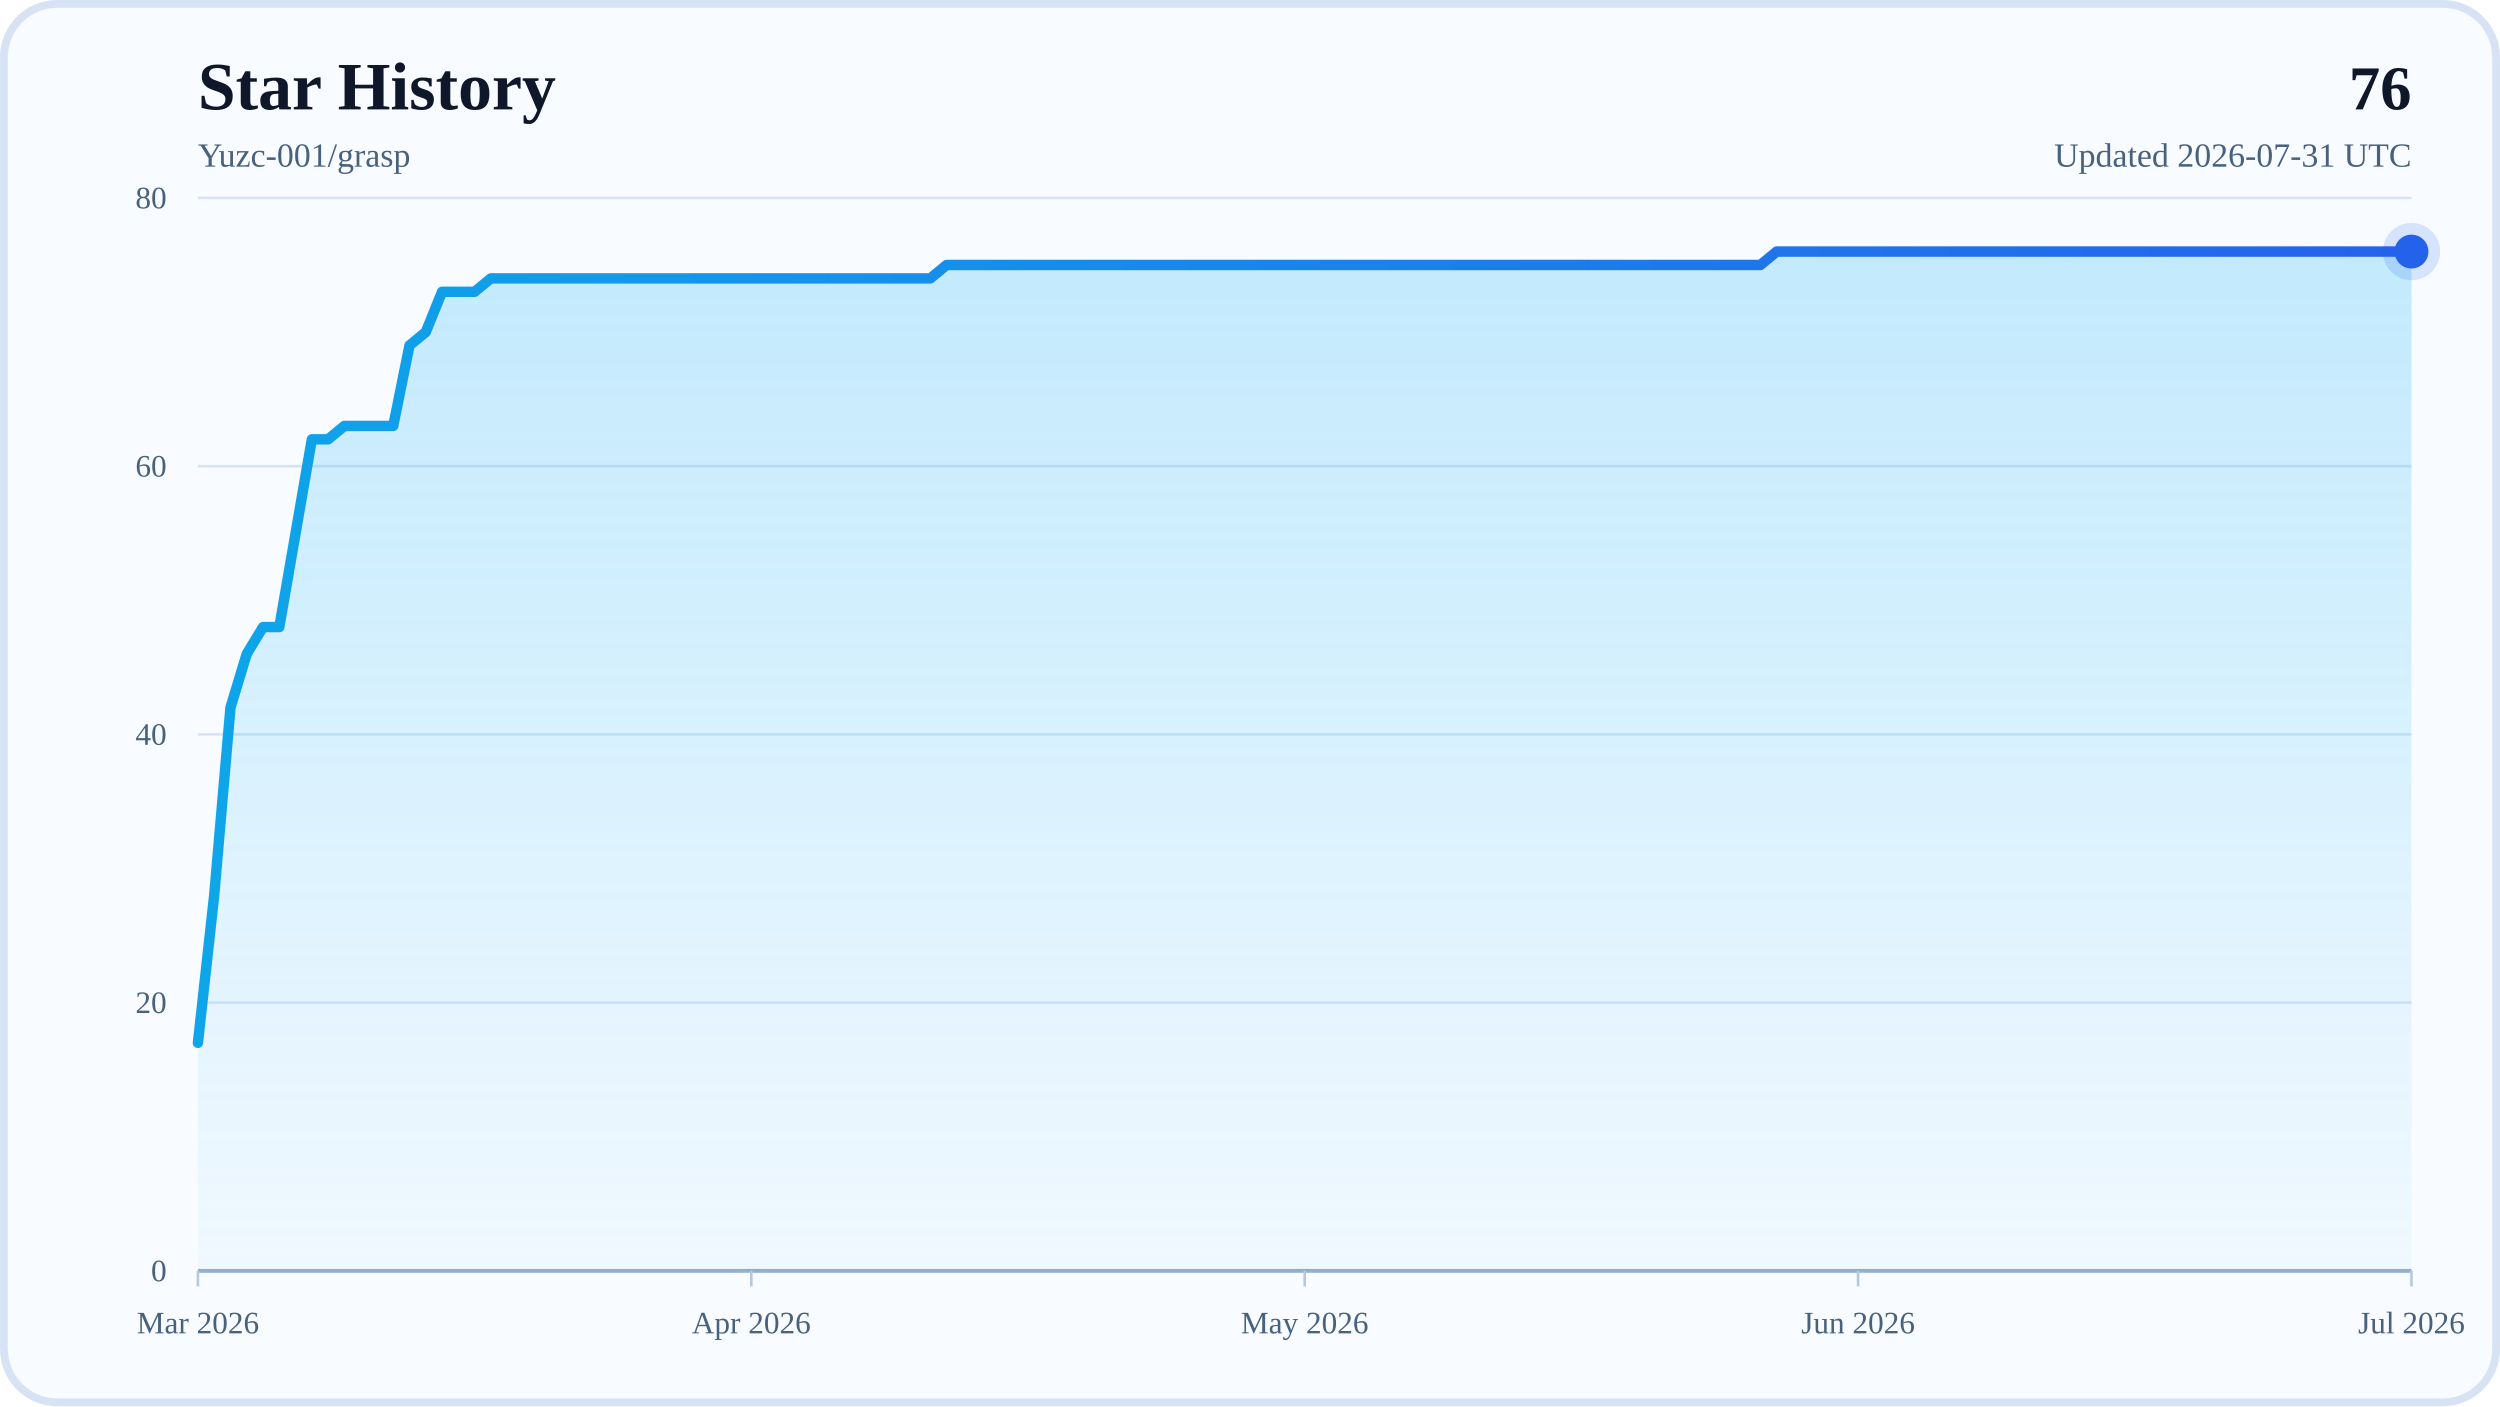
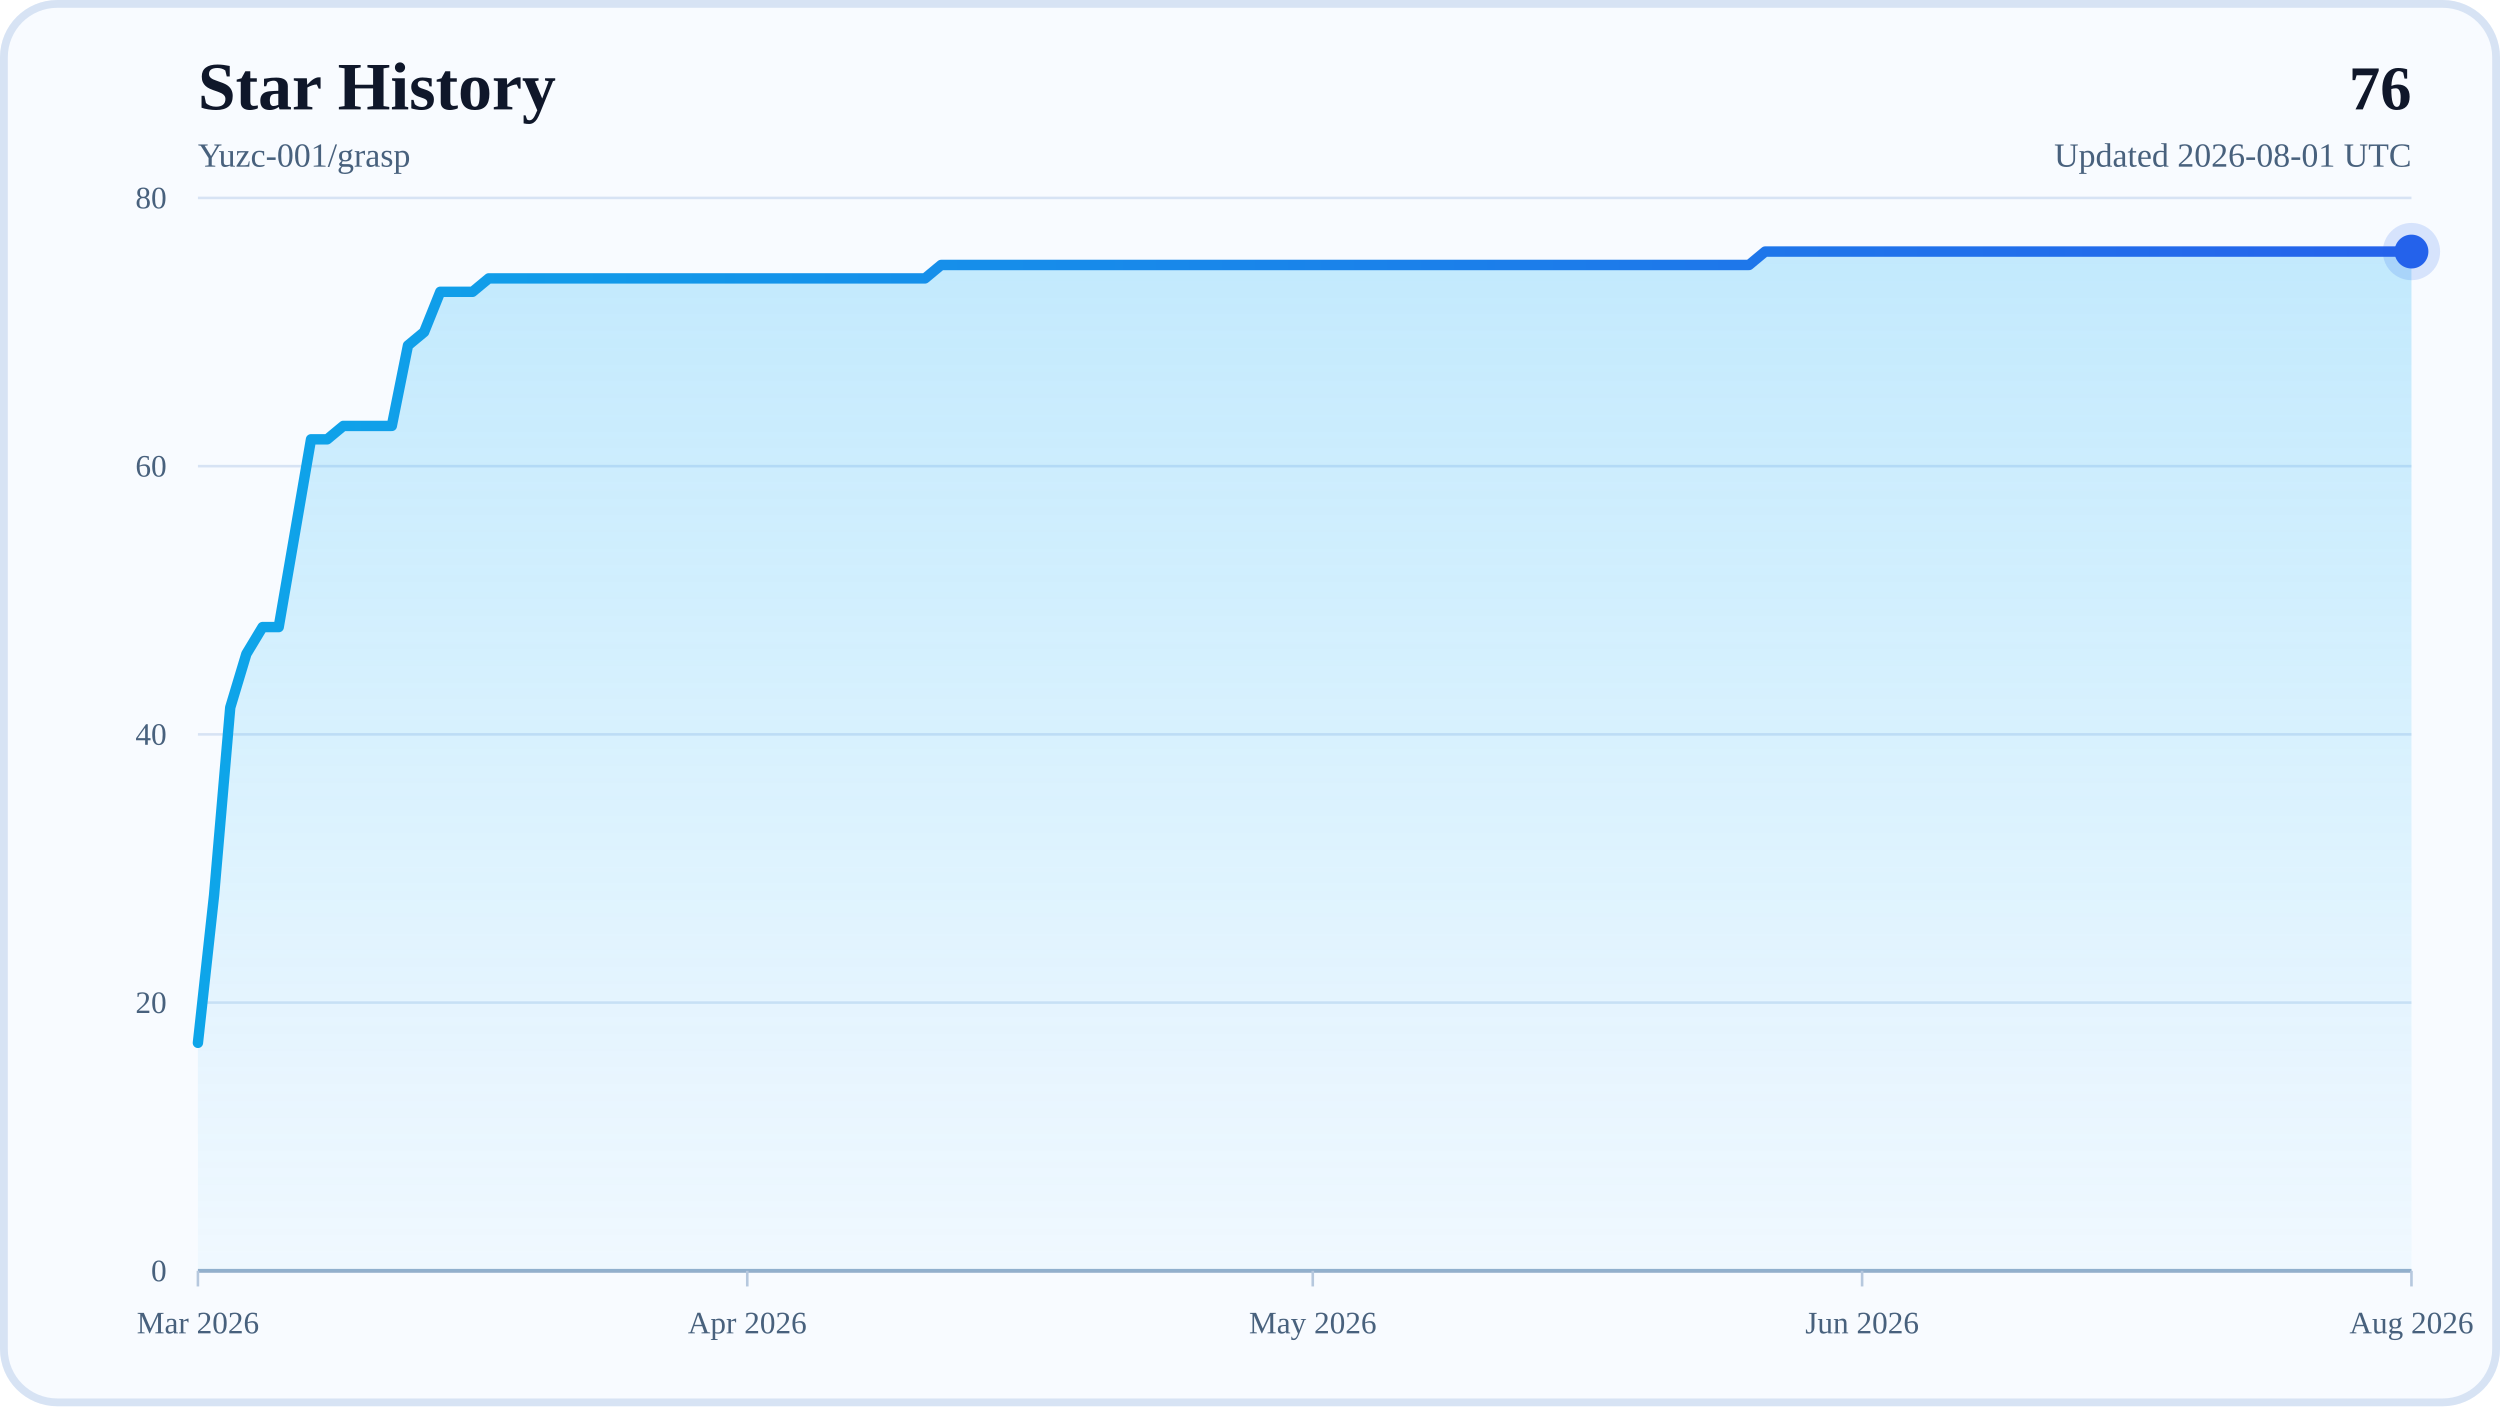
<svg xmlns="http://www.w3.org/2000/svg" width="960" height="540" viewBox="0 0 960 540" role="img" aria-labelledby="title desc">
  <defs>
    <linearGradient id="areaFill" x1="0" y1="0" x2="0" y2="1">
      <stop offset="0%" stop-color="#38BDF8" stop-opacity="0.28" />
      <stop offset="100%" stop-color="#38BDF8" stop-opacity="0.04" />
    </linearGradient>
    <linearGradient id="lineStroke" x1="0" y1="0" x2="1" y2="0">
      <stop offset="0%" stop-color="#0EA5E9" />
      <stop offset="100%" stop-color="#2563EB" />
    </linearGradient>
  </defs>
  <rect x="0" y="0" width="960" height="540" rx="22" fill="#F8FBFF" />
  <rect x="1.5" y="1.5" width="957" height="537" rx="20.5" fill="none" stroke="#D7E3F4" stroke-width="3" />
  <text x="76" y="42" font-size="26" font-weight="700" fill="#0F172A">Star History</text>
  <text x="76" y="64" font-size="13" fill="#48617D">Yuzc-001/grasp</text>
  <text x="926" y="42" text-anchor="end" font-size="24" font-weight="700" fill="#0F172A">76</text>
-   <text x="926" y="64" text-anchor="end" font-size="13" fill="#48617D">Updated 2026-07-31 UTC</text>
+   <text x="926" y="64" text-anchor="end" font-size="13" fill="#48617D">Updated 2026-08-01 UTC</text>
  <line x1="76" y1="488" x2="926" y2="488" stroke="#D7E3F4" stroke-width="1" />
  <text x="64" y="492" text-anchor="end" font-size="12" fill="#48617D">0</text>
  <line x1="76" y1="385" x2="926" y2="385" stroke="#D7E3F4" stroke-width="1" />
  <text x="64" y="389" text-anchor="end" font-size="12" fill="#48617D">20</text>
  <line x1="76" y1="282" x2="926" y2="282" stroke="#D7E3F4" stroke-width="1" />
  <text x="64" y="286" text-anchor="end" font-size="12" fill="#48617D">40</text>
  <line x1="76" y1="179" x2="926" y2="179" stroke="#D7E3F4" stroke-width="1" />
  <text x="64" y="183" text-anchor="end" font-size="12" fill="#48617D">60</text>
  <line x1="76" y1="76" x2="926" y2="76" stroke="#D7E3F4" stroke-width="1" />
  <text x="64" y="80" text-anchor="end" font-size="12" fill="#48617D">80</text>
  <line x1="76" y1="488" x2="926" y2="488" stroke="#94AFCB" stroke-width="1.5" />
  <line x1="76" y1="488" x2="76" y2="494" stroke="#B6C8DE" stroke-width="1" />
  <text x="76" y="512" text-anchor="middle" font-size="12" fill="#48617D">Mar 2026</text>
-   <line x1="288.5" y1="488" x2="288.5" y2="494" stroke="#B6C8DE" stroke-width="1" />
-   <text x="288.5" y="512" text-anchor="middle" font-size="12" fill="#48617D">Apr 2026</text>
-   <line x1="501" y1="488" x2="501" y2="494" stroke="#B6C8DE" stroke-width="1" />
-   <text x="501" y="512" text-anchor="middle" font-size="12" fill="#48617D">May 2026</text>
-   <line x1="713.5" y1="488" x2="713.5" y2="494" stroke="#B6C8DE" stroke-width="1" />
-   <text x="713.5" y="512" text-anchor="middle" font-size="12" fill="#48617D">Jun 2026</text>
+   <line x1="286.95" y1="488" x2="286.95" y2="494" stroke="#B6C8DE" stroke-width="1" />
+   <text x="286.95" y="512" text-anchor="middle" font-size="12" fill="#48617D">Apr 2026</text>
+   <line x1="504.1" y1="488" x2="504.1" y2="494" stroke="#B6C8DE" stroke-width="1" />
+   <text x="504.1" y="512" text-anchor="middle" font-size="12" fill="#48617D">May 2026</text>
+   <line x1="715.05" y1="488" x2="715.05" y2="494" stroke="#B6C8DE" stroke-width="1" />
+   <text x="715.05" y="512" text-anchor="middle" font-size="12" fill="#48617D">Jun 2026</text>
  <line x1="926" y1="488" x2="926" y2="494" stroke="#B6C8DE" stroke-width="1" />
-   <text x="926" y="512" text-anchor="middle" font-size="12" fill="#48617D">Jul 2026</text>
-   <polygon points="76,488 76,400.45 82.25,343.8 88.5,271.7 94.75,251.1 101,240.8 107.25,240.8 113.5,204.75 119.75,168.7 126,168.7 132.25,163.55 138.5,163.55 144.75,163.55 151,163.55 157.25,132.65 163.5,127.5 169.75,112.05 176,112.05 182.25,112.05 188.5,106.9 194.75,106.9 201,106.9 207.25,106.9 213.5,106.9 219.75,106.9 226,106.9 232.25,106.9 238.5,106.9 244.75,106.9 251,106.9 257.25,106.9 263.5,106.9 269.75,106.9 276,106.9 282.25,106.9 288.5,106.9 294.75,106.9 301,106.9 307.25,106.9 313.5,106.9 319.75,106.9 326,106.9 332.25,106.9 338.5,106.9 344.75,106.9 351,106.9 357.25,106.9 363.5,101.75 369.75,101.75 376,101.75 382.25,101.75 388.5,101.75 394.75,101.75 401,101.75 407.25,101.75 413.5,101.75 419.75,101.75 426,101.75 432.25,101.75 438.5,101.75 444.75,101.75 451,101.75 457.25,101.75 463.5,101.75 469.75,101.75 476,101.75 482.25,101.75 488.5,101.75 494.75,101.75 501,101.75 507.25,101.75 513.5,101.75 519.75,101.75 526,101.75 532.25,101.75 538.5,101.75 544.75,101.75 551,101.75 557.25,101.75 563.5,101.75 569.75,101.75 576,101.75 582.25,101.75 588.5,101.75 594.75,101.75 601,101.75 607.25,101.75 613.5,101.75 619.75,101.75 626,101.75 632.25,101.75 638.5,101.75 644.75,101.75 651,101.75 657.25,101.75 663.5,101.75 669.75,101.75 676,101.75 682.25,96.6 688.5,96.6 694.75,96.6 701,96.6 707.25,96.6 713.5,96.6 719.75,96.6 726,96.6 732.25,96.6 738.5,96.6 744.75,96.6 751,96.6 757.25,96.6 763.5,96.6 769.75,96.6 776,96.6 782.25,96.6 788.5,96.6 794.75,96.6 801,96.6 807.25,96.6 813.5,96.6 819.75,96.6 826,96.6 832.25,96.6 838.5,96.6 844.75,96.6 851,96.6 857.25,96.6 863.5,96.6 869.75,96.6 876,96.6 882.25,96.6 888.5,96.6 894.75,96.6 901,96.6 907.25,96.6 913.5,96.6 919.75,96.6 926,96.6 926,488" fill="url(#areaFill)" />
-   <polyline points="76,400.45 82.25,343.8 88.5,271.7 94.75,251.1 101,240.8 107.25,240.8 113.5,204.75 119.75,168.7 126,168.7 132.25,163.55 138.5,163.55 144.75,163.55 151,163.55 157.25,132.65 163.5,127.5 169.75,112.05 176,112.05 182.25,112.05 188.5,106.9 194.75,106.9 201,106.9 207.25,106.9 213.5,106.9 219.75,106.9 226,106.9 232.25,106.9 238.5,106.9 244.75,106.9 251,106.9 257.25,106.9 263.5,106.9 269.75,106.9 276,106.9 282.25,106.9 288.5,106.9 294.75,106.9 301,106.9 307.25,106.9 313.5,106.9 319.75,106.9 326,106.9 332.25,106.9 338.5,106.9 344.75,106.9 351,106.9 357.25,106.9 363.5,101.75 369.75,101.75 376,101.75 382.25,101.75 388.5,101.75 394.75,101.75 401,101.75 407.25,101.75 413.5,101.75 419.75,101.75 426,101.75 432.25,101.75 438.5,101.75 444.75,101.75 451,101.75 457.25,101.75 463.5,101.75 469.75,101.75 476,101.75 482.25,101.75 488.5,101.75 494.75,101.75 501,101.75 507.25,101.75 513.5,101.75 519.75,101.75 526,101.75 532.25,101.75 538.5,101.75 544.75,101.75 551,101.75 557.25,101.75 563.5,101.75 569.75,101.75 576,101.75 582.25,101.75 588.5,101.75 594.75,101.75 601,101.75 607.25,101.75 613.5,101.75 619.75,101.75 626,101.75 632.25,101.75 638.5,101.75 644.75,101.75 651,101.75 657.25,101.75 663.5,101.75 669.75,101.75 676,101.75 682.25,96.6 688.5,96.6 694.75,96.6 701,96.6 707.25,96.6 713.5,96.6 719.75,96.6 726,96.6 732.25,96.6 738.5,96.6 744.75,96.6 751,96.6 757.25,96.6 763.5,96.6 769.75,96.6 776,96.6 782.25,96.6 788.5,96.6 794.75,96.6 801,96.6 807.25,96.6 813.5,96.6 819.75,96.6 826,96.6 832.25,96.6 838.5,96.6 844.75,96.6 851,96.6 857.25,96.6 863.5,96.6 869.75,96.6 876,96.6 882.25,96.6 888.5,96.6 894.75,96.6 901,96.6 907.25,96.6 913.5,96.6 919.75,96.6 926,96.6" fill="none" stroke="url(#lineStroke)" stroke-width="4" stroke-linecap="round" stroke-linejoin="round" />
+   <text x="926" y="512" text-anchor="middle" font-size="12" fill="#48617D">Aug 2026</text>
+   <polygon points="76,488 76,400.45 82.2,343.8 88.41,271.7 94.61,251.1 100.82,240.8 107.02,240.8 113.23,204.75 119.43,168.7 125.64,168.7 131.84,163.55 138.04,163.55 144.25,163.55 150.45,163.55 156.66,132.65 162.86,127.5 169.07,112.05 175.27,112.05 181.47,112.05 187.68,106.9 193.88,106.9 200.09,106.9 206.29,106.9 212.5,106.9 218.7,106.9 224.91,106.9 231.11,106.9 237.31,106.9 243.52,106.9 249.72,106.9 255.93,106.9 262.13,106.9 268.34,106.9 274.54,106.9 280.74,106.9 286.95,106.9 293.15,106.9 299.36,106.9 305.56,106.9 311.77,106.9 317.97,106.9 324.18,106.9 330.38,106.9 336.58,106.9 342.79,106.9 348.99,106.9 355.2,106.9 361.4,101.75 367.61,101.75 373.81,101.75 380.01,101.75 386.22,101.75 392.42,101.75 398.63,101.75 404.83,101.75 411.04,101.75 417.24,101.75 423.45,101.75 429.65,101.75 435.85,101.75 442.06,101.75 448.26,101.75 454.47,101.75 460.67,101.75 466.88,101.75 473.08,101.75 479.28,101.75 485.49,101.75 491.69,101.75 497.9,101.75 504.1,101.75 510.31,101.75 516.51,101.75 522.72,101.75 528.92,101.75 535.12,101.75 541.33,101.75 547.53,101.75 553.74,101.75 559.94,101.75 566.15,101.75 572.35,101.75 578.55,101.75 584.76,101.75 590.96,101.75 597.17,101.75 603.37,101.75 609.58,101.75 615.78,101.75 621.99,101.75 628.19,101.75 634.39,101.75 640.6,101.75 646.8,101.75 653.01,101.75 659.21,101.75 665.42,101.75 671.62,101.75 677.82,96.6 684.03,96.6 690.23,96.6 696.44,96.6 702.64,96.6 708.85,96.6 715.05,96.6 721.26,96.6 727.46,96.6 733.66,96.6 739.87,96.6 746.07,96.6 752.28,96.6 758.48,96.6 764.69,96.6 770.89,96.6 777.09,96.6 783.3,96.6 789.5,96.6 795.71,96.6 801.91,96.6 808.12,96.6 814.32,96.6 820.53,96.6 826.73,96.6 832.93,96.6 839.14,96.6 845.34,96.6 851.55,96.6 857.75,96.6 863.96,96.6 870.16,96.6 876.36,96.6 882.57,96.6 888.77,96.6 894.98,96.6 901.18,96.6 907.39,96.6 913.59,96.6 919.8,96.6 926,96.6 926,488" fill="url(#areaFill)" />
+   <polyline points="76,400.45 82.2,343.8 88.41,271.7 94.61,251.1 100.82,240.8 107.02,240.8 113.23,204.75 119.43,168.7 125.64,168.7 131.84,163.55 138.04,163.55 144.25,163.55 150.45,163.55 156.66,132.65 162.86,127.5 169.07,112.05 175.27,112.05 181.47,112.05 187.68,106.9 193.88,106.9 200.09,106.9 206.29,106.9 212.5,106.9 218.7,106.9 224.91,106.9 231.11,106.9 237.31,106.9 243.52,106.9 249.72,106.9 255.93,106.9 262.13,106.9 268.34,106.9 274.54,106.9 280.74,106.9 286.95,106.9 293.15,106.9 299.36,106.9 305.56,106.9 311.77,106.9 317.97,106.9 324.18,106.9 330.38,106.9 336.58,106.9 342.79,106.9 348.99,106.9 355.2,106.9 361.4,101.75 367.61,101.75 373.81,101.75 380.01,101.75 386.22,101.75 392.42,101.75 398.63,101.75 404.83,101.75 411.04,101.75 417.24,101.75 423.45,101.75 429.65,101.75 435.85,101.75 442.06,101.75 448.26,101.75 454.47,101.75 460.67,101.75 466.88,101.75 473.08,101.75 479.28,101.75 485.49,101.75 491.69,101.75 497.9,101.75 504.1,101.75 510.31,101.75 516.51,101.75 522.72,101.75 528.92,101.75 535.12,101.75 541.33,101.75 547.53,101.75 553.74,101.75 559.94,101.75 566.15,101.75 572.35,101.75 578.55,101.75 584.76,101.75 590.96,101.75 597.17,101.75 603.37,101.75 609.58,101.75 615.78,101.75 621.99,101.75 628.19,101.75 634.39,101.75 640.6,101.75 646.8,101.75 653.01,101.75 659.21,101.75 665.42,101.75 671.62,101.75 677.82,96.6 684.03,96.6 690.23,96.6 696.44,96.6 702.64,96.6 708.85,96.6 715.05,96.6 721.26,96.6 727.46,96.6 733.66,96.6 739.87,96.6 746.07,96.6 752.28,96.6 758.48,96.6 764.69,96.6 770.89,96.6 777.09,96.6 783.3,96.6 789.5,96.6 795.71,96.6 801.91,96.6 808.12,96.6 814.32,96.6 820.53,96.6 826.73,96.6 832.93,96.6 839.14,96.6 845.34,96.6 851.55,96.6 857.75,96.6 863.96,96.6 870.16,96.6 876.36,96.6 882.57,96.6 888.77,96.6 894.98,96.6 901.18,96.6 907.39,96.6 913.59,96.6 919.8,96.6 926,96.6" fill="none" stroke="url(#lineStroke)" stroke-width="4" stroke-linecap="round" stroke-linejoin="round" />
  <circle cx="926" cy="96.6" r="6.5" fill="#2563EB" />
  <circle cx="926" cy="96.6" r="11" fill="#2563EB" fill-opacity="0.16" />
</svg>
